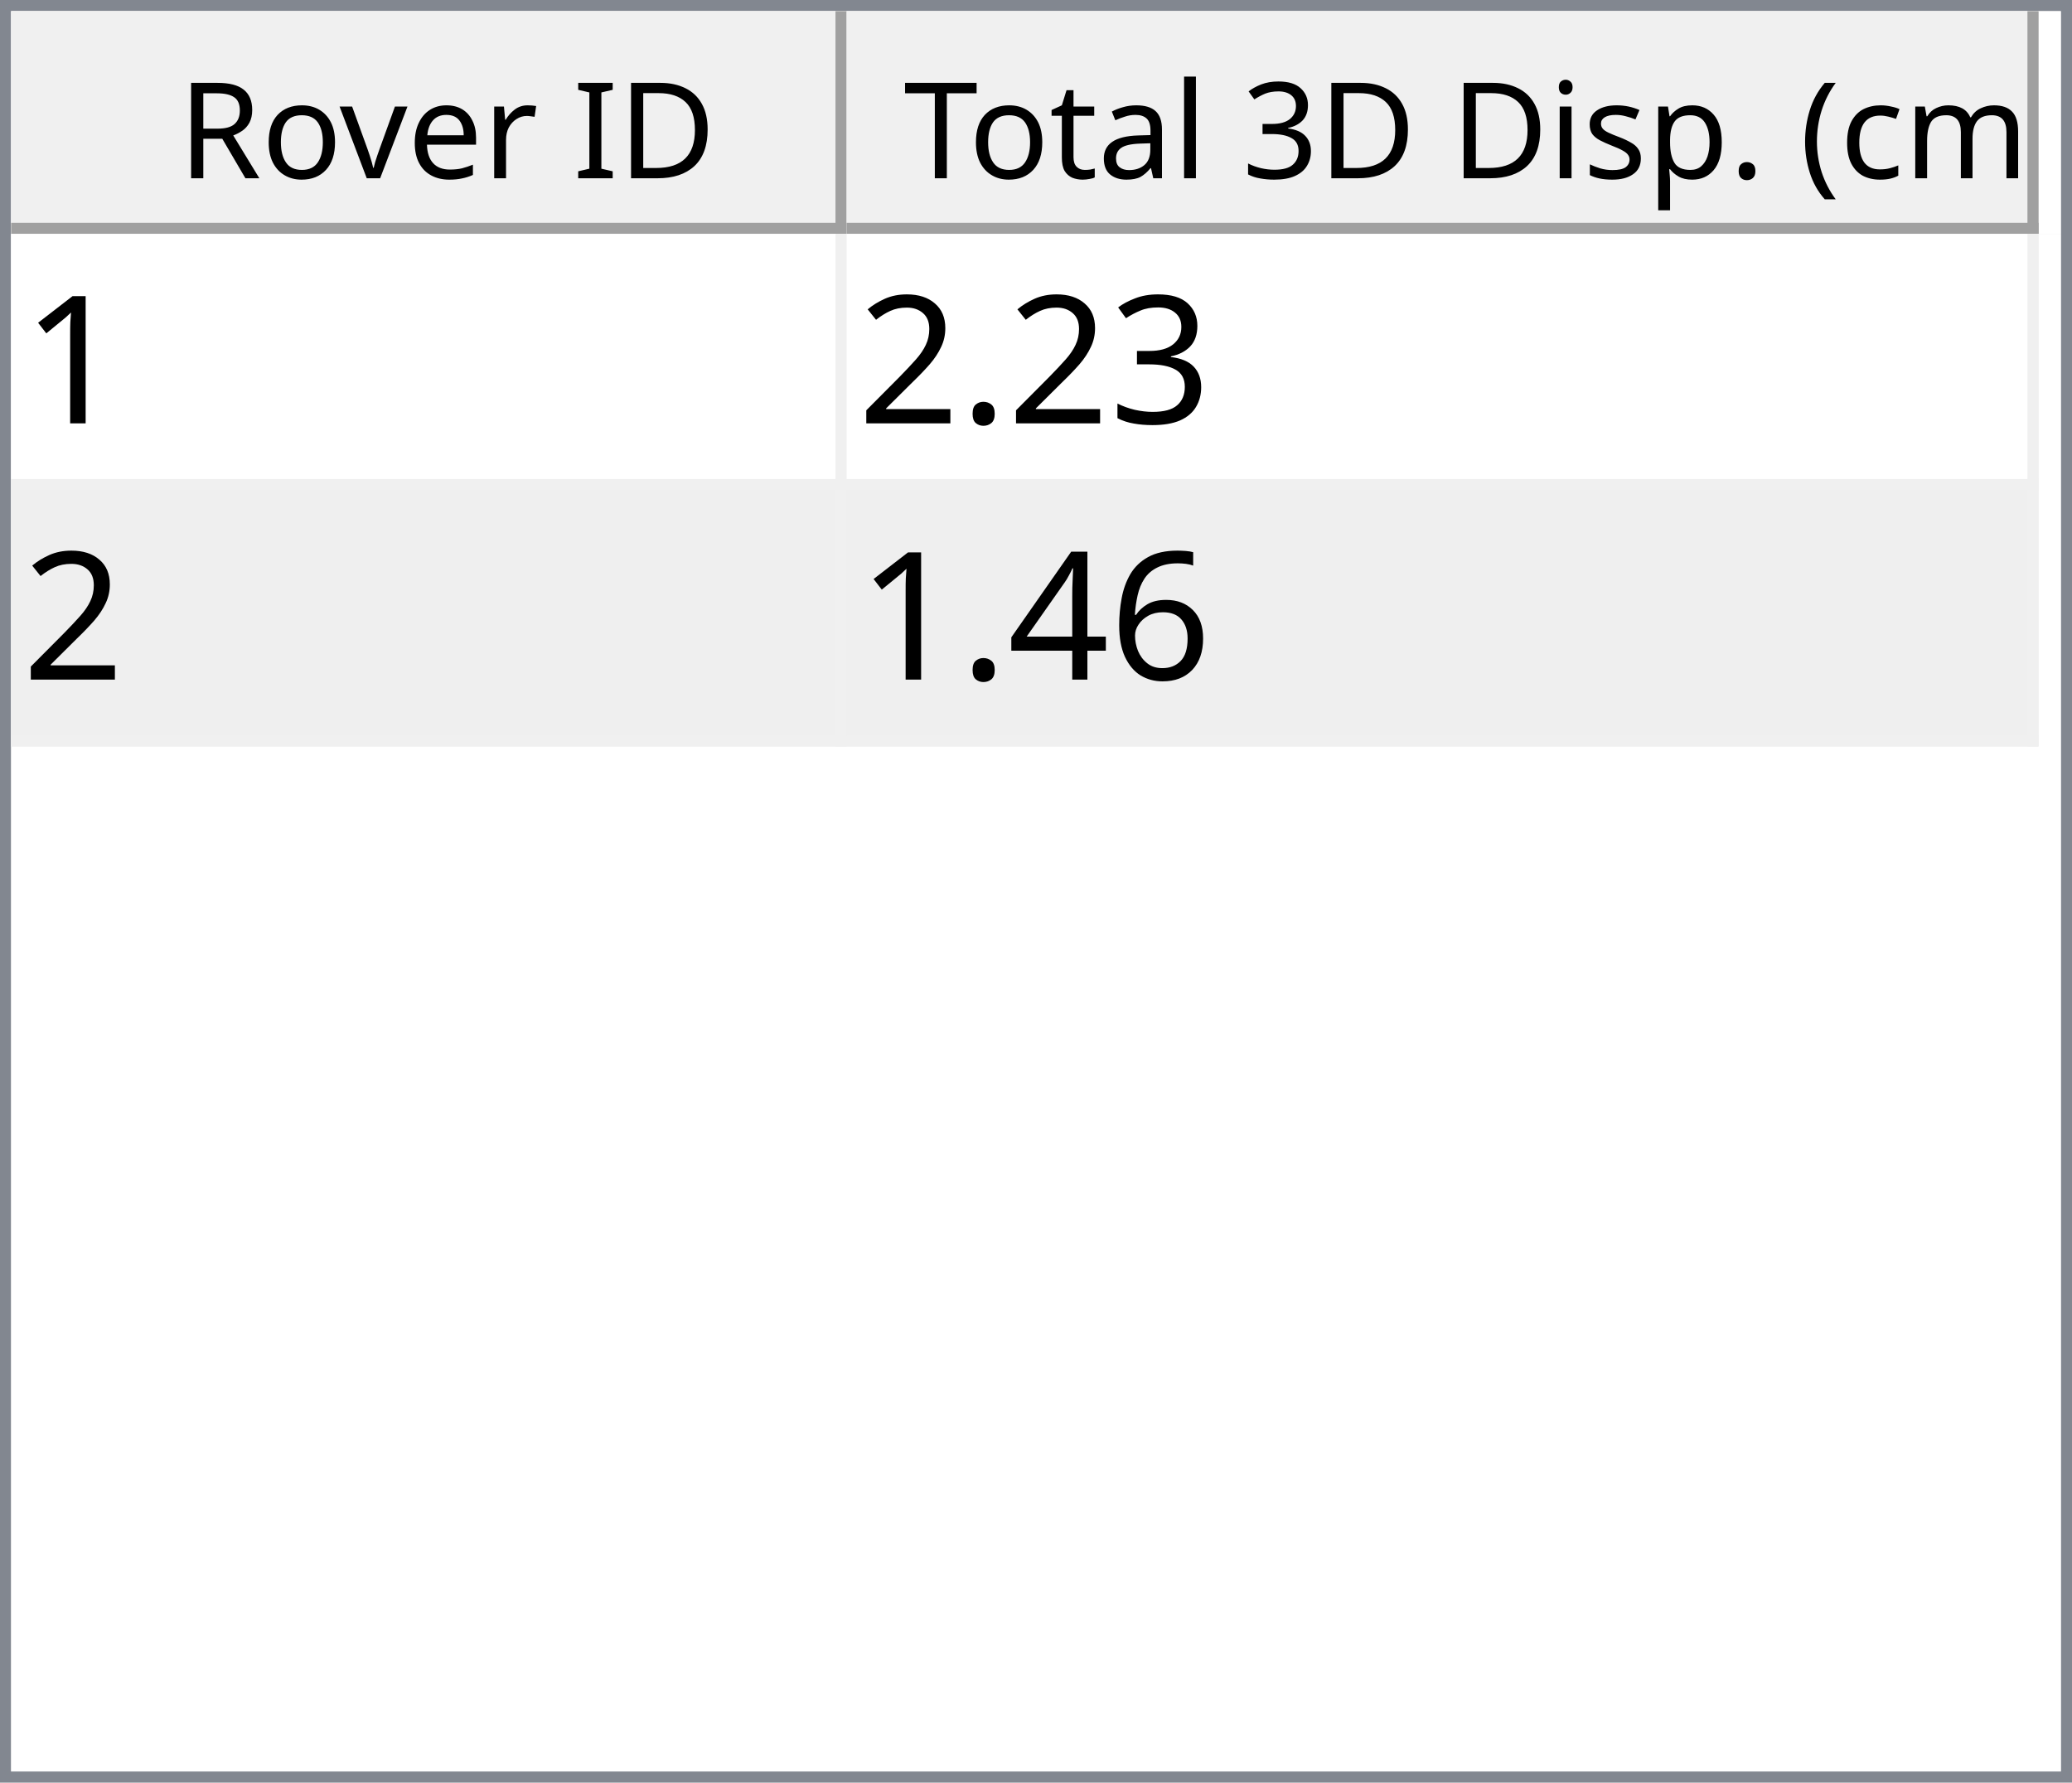
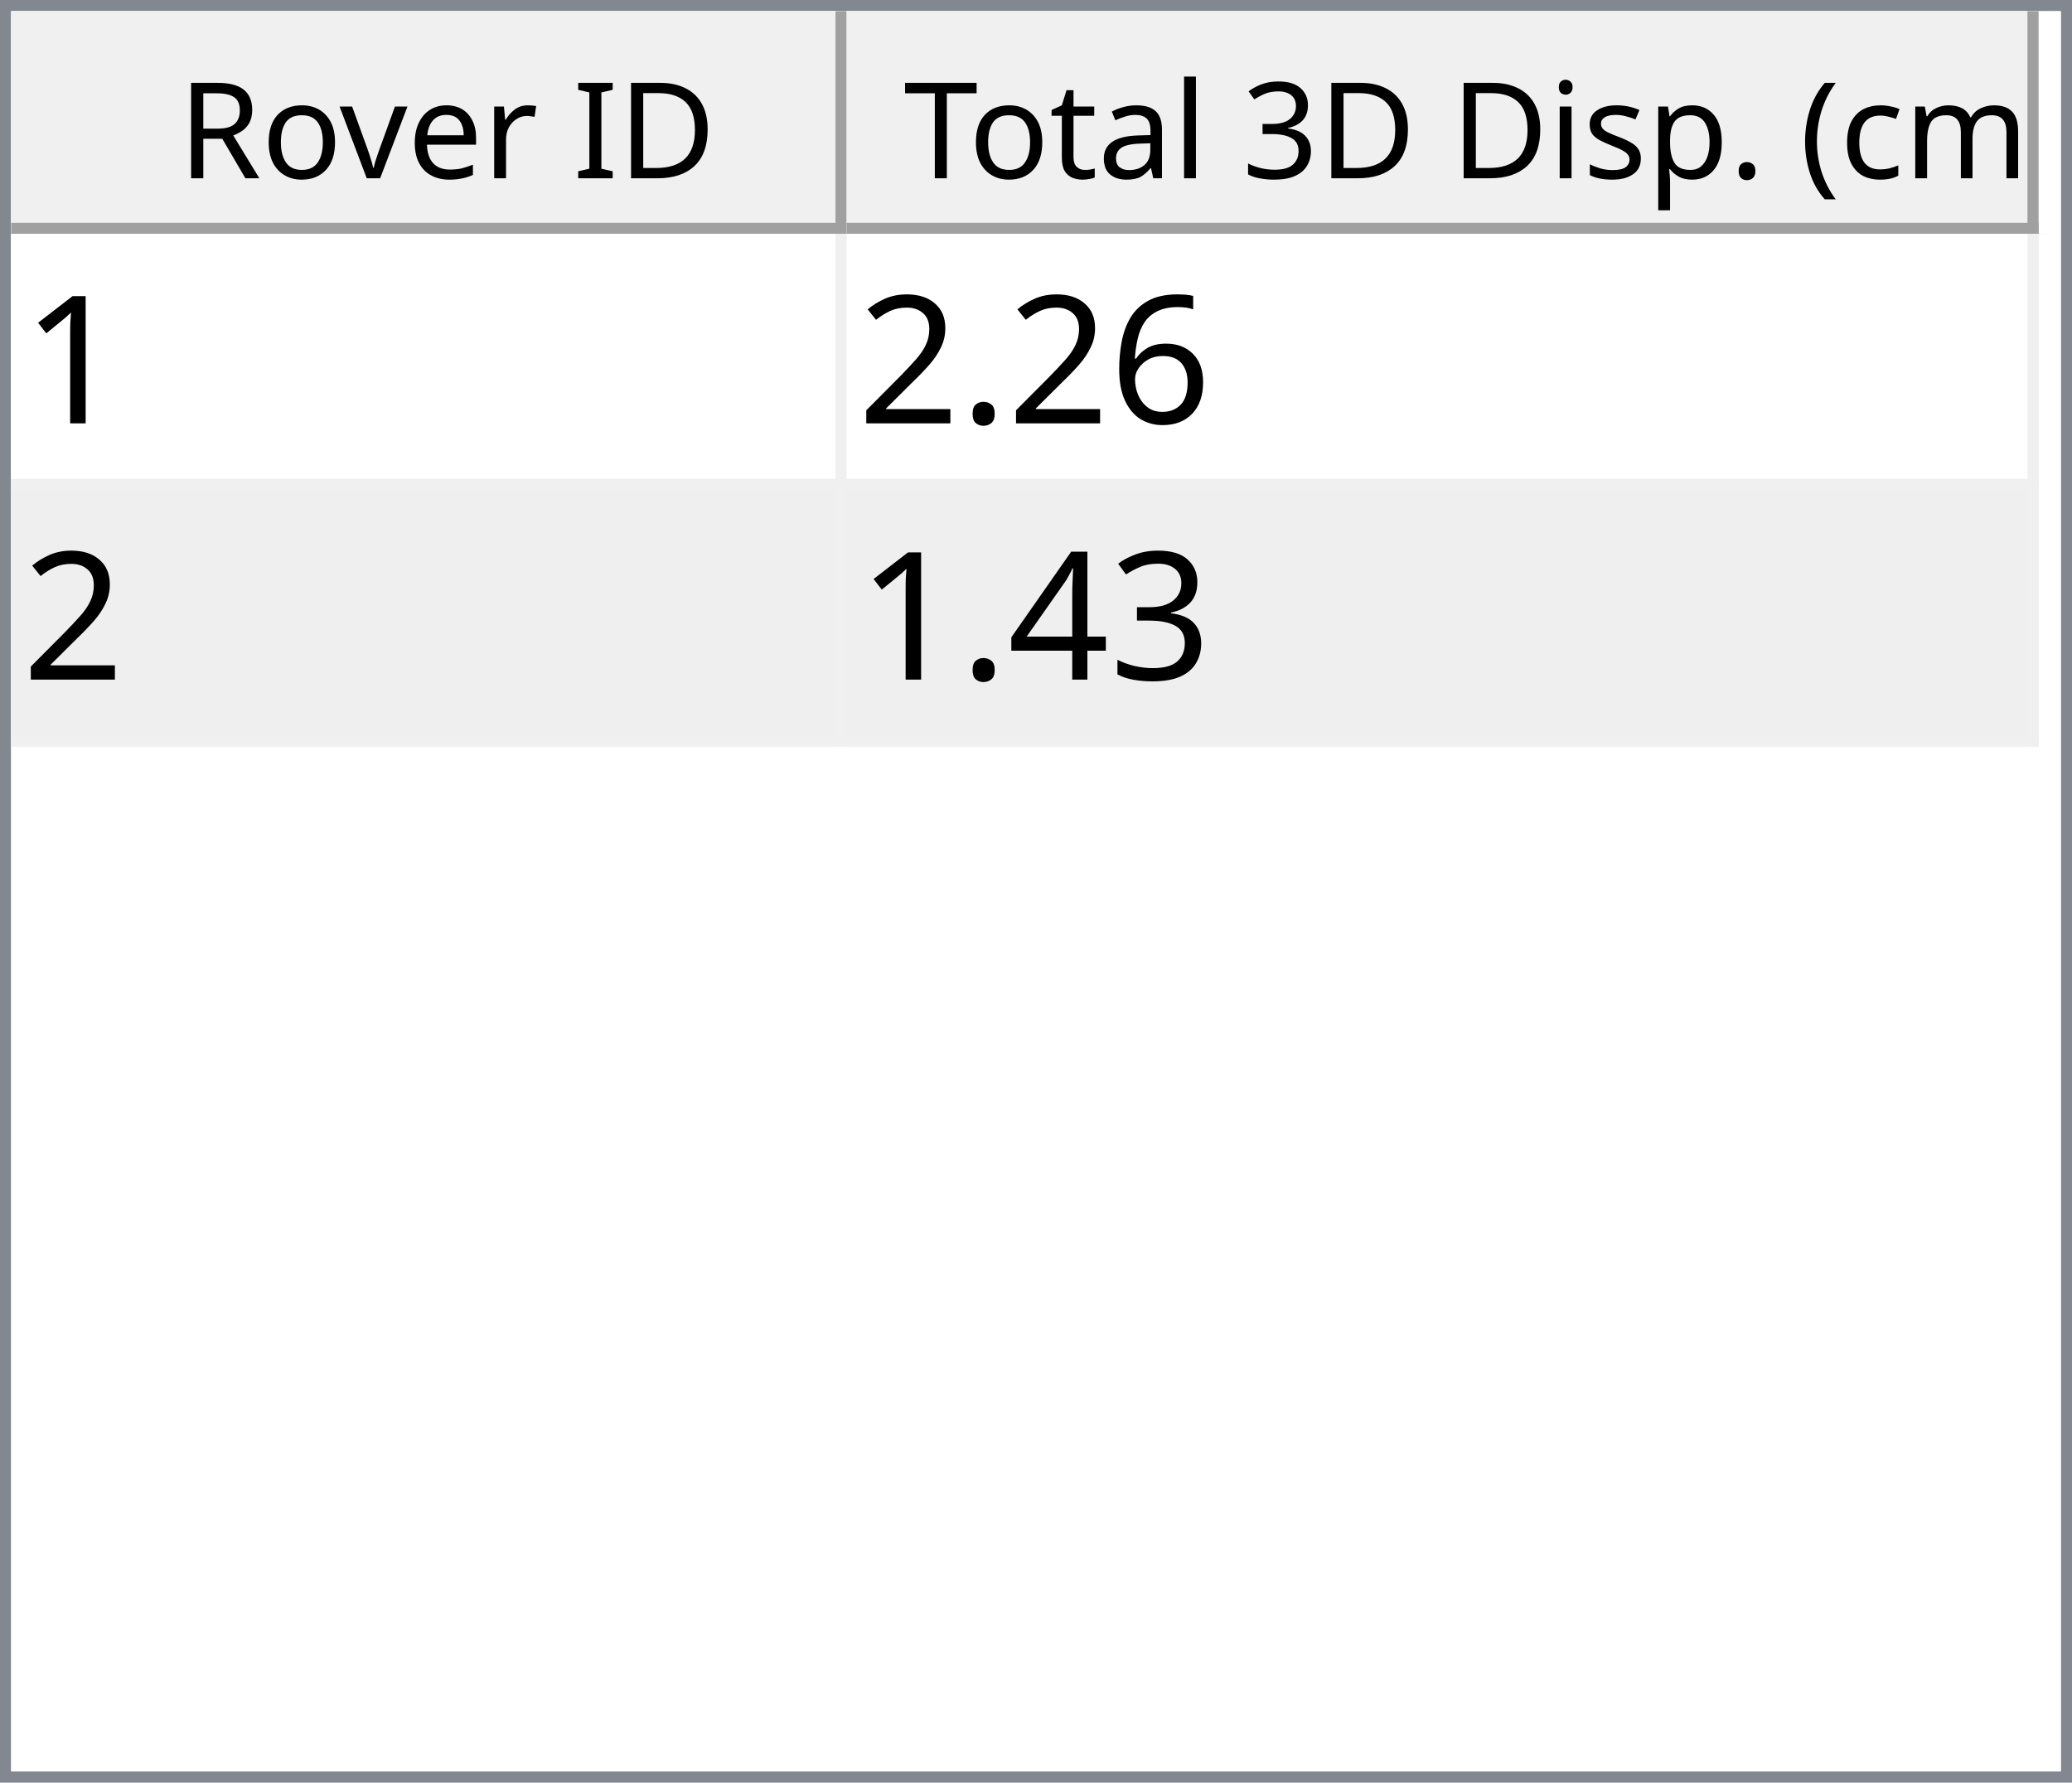
<svg xmlns="http://www.w3.org/2000/svg" style="fill-opacity:1; color-rendering:auto; color-interpolation:auto; text-rendering:auto; stroke:black; stroke-linecap:square; stroke-miterlimit:10; shape-rendering:auto; stroke-opacity:1; fill:black; stroke-dasharray:none; font-weight:normal; stroke-width:1; font-family:'Dialog'; font-style:normal; stroke-linejoin:miter; font-size:12px; stroke-dashoffset:0; image-rendering:auto;" width="186" height="160">
  <defs id="genericDefs" />
  <g>
    <defs id="defs1">
      <clipPath clipPathUnits="userSpaceOnUse" id="clipPath1">
        <path d="M0 0 L186 0 L186 160 L0 160 L0 0 Z" />
      </clipPath>
      <clipPath clipPathUnits="userSpaceOnUse" id="clipPath2">
        <path d="M0 0 L0 160 L186 160 L186 0 Z" />
      </clipPath>
      <clipPath clipPathUnits="userSpaceOnUse" id="clipPath3">
        <path d="M0 0 L0 20 L184 20 L184 0 Z" />
      </clipPath>
      <clipPath clipPathUnits="userSpaceOnUse" id="clipPath4">
        <path d="M0 0 L0 20 L75 20 L75 0 Z" />
      </clipPath>
      <clipPath clipPathUnits="userSpaceOnUse" id="clipPath5">
        <path d="M1 1 L1 19 L74 19 L74 1 Z" />
      </clipPath>
      <clipPath clipPathUnits="userSpaceOnUse" id="clipPath6">
        <path d="M0 0 L0 18 L73 18 L73 0 Z" />
      </clipPath>
      <clipPath clipPathUnits="userSpaceOnUse" id="clipPath7">
        <path d="M-0.5 -0.5 L-0.5 19.5 L74.5 19.5 L74.5 -0.5 Z" />
      </clipPath>
      <clipPath clipPathUnits="userSpaceOnUse" id="clipPath8">
        <path d="M0 0 L0 20 L107 20 L107 0 Z" />
      </clipPath>
      <clipPath clipPathUnits="userSpaceOnUse" id="clipPath9">
        <path d="M1 1 L1 19 L106 19 L106 1 Z" />
      </clipPath>
      <clipPath clipPathUnits="userSpaceOnUse" id="clipPath10">
        <path d="M0 0 L0 18 L105 18 L105 0 Z" />
      </clipPath>
      <clipPath clipPathUnits="userSpaceOnUse" id="clipPath11">
        <path d="M-0.5 -0.5 L-0.5 19.5 L106.5 19.5 L106.5 -0.5 Z" />
      </clipPath>
      <clipPath clipPathUnits="userSpaceOnUse" id="clipPath12">
        <path d="M0 0 L0 138 L184 138 L184 0 Z" />
      </clipPath>
      <clipPath clipPathUnits="userSpaceOnUse" id="clipPath13">
        <path d="M0 0 L0 46 L182 46 L182 0 Z" />
      </clipPath>
      <clipPath clipPathUnits="userSpaceOnUse" id="clipPath14">
        <path d="M-0.5 -0.5 L-0.5 45.5 L181.5 45.5 L181.5 -0.5 Z" />
      </clipPath>
      <clipPath clipPathUnits="userSpaceOnUse" id="clipPath15">
        <path d="M0 0 L0 22 L74 22 L74 0 Z" />
      </clipPath>
      <clipPath clipPathUnits="userSpaceOnUse" id="clipPath16">
        <path d="M0 0 L0 22 L106 22 L106 0 Z" />
      </clipPath>
      <font horiz-adv-x="64.551" id="font1">
        <font-face ascent="107.91" descent="25.098" units-per-em="100" style="font-style:normal; font-family:Segoe UI; font-weight:normal;" />
        <missing-glyph horiz-adv-x="64.551" d="M8.109 0 L8.109 68.266 L56.453 68.266 L56.453 0 L8.109 0 ZM15.328 7.234 L49.219 7.234 L49.219 61.031 L15.328 61.031 L15.328 7.234 Z" />
        <glyph unicode="D" horiz-adv-x="70.117" d="M9.188 0 L9.188 70.016 L28.516 70.016 Q65.531 70.016 65.531 35.891 Q65.531 19.672 55.25 9.836 Q44.969 0 27.734 0 L9.188 0 ZM17.391 62.594 L17.391 7.422 L27.828 7.422 Q41.609 7.422 49.273 14.797 Q56.938 22.172 56.938 35.688 Q56.938 62.594 28.328 62.594 L17.391 62.594 Z" />
        <glyph unicode="I" horiz-adv-x="26.611" d="M17.391 0 L9.188 0 L9.188 70.016 L17.391 70.016 L17.391 0 Z" />
        <glyph unicode=" " horiz-adv-x="27.393" d="" />
        <glyph unicode="r" horiz-adv-x="34.766" d="M34.188 41.891 Q32.078 43.5 28.125 43.5 Q23 43.5 19.555 38.672 Q16.109 33.844 16.109 25.484 L16.109 0 L8.109 0 L8.109 50 L16.109 50 L16.109 39.703 L16.312 39.703 Q18.016 44.969 21.531 47.922 Q25.047 50.875 29.391 50.875 Q32.516 50.875 34.188 50.203 L34.188 41.891 Z" />
        <glyph unicode="e" horiz-adv-x="52.295" d="M48.297 23 L12.984 23 Q13.188 14.656 17.484 10.109 Q21.781 5.562 29.297 5.562 Q37.75 5.562 44.828 11.141 L44.828 3.609 Q38.234 -1.172 27.391 -1.172 Q16.797 -1.172 10.742 5.641 Q4.688 12.453 4.688 24.812 Q4.688 36.469 11.305 43.82 Q17.922 51.172 27.734 51.172 Q37.547 51.172 42.922 44.828 Q48.297 38.484 48.297 27.203 L48.297 23 ZM40.094 29.781 Q40.047 36.719 36.75 40.578 Q33.453 44.438 27.594 44.438 Q21.922 44.438 17.969 40.383 Q14.016 36.328 13.094 29.781 L40.094 29.781 Z" />
        <glyph unicode="v" horiz-adv-x="47.9" d="M47.406 50 L27.484 0 L19.625 0 L0.688 50 L9.469 50 L22.172 13.672 Q23.578 9.672 23.922 6.688 L24.125 6.688 Q24.609 10.453 25.688 13.484 L38.969 50 L47.406 50 Z" />
        <glyph unicode="o" horiz-adv-x="58.594" d="M29 -1.172 Q17.922 -1.172 11.305 5.836 Q4.688 12.844 4.688 24.422 Q4.688 37.016 11.57 44.094 Q18.453 51.172 30.172 51.172 Q41.359 51.172 47.633 44.289 Q53.906 37.406 53.906 25.203 Q53.906 13.234 47.141 6.031 Q40.375 -1.172 29 -1.172 ZM29.594 44.438 Q21.875 44.438 17.383 39.188 Q12.891 33.938 12.891 24.703 Q12.891 15.828 17.43 10.695 Q21.969 5.562 29.594 5.562 Q37.359 5.562 41.531 10.594 Q45.703 15.625 45.703 24.906 Q45.703 34.281 41.531 39.359 Q37.359 44.438 29.594 44.438 Z" />
        <glyph unicode="R" horiz-adv-x="59.814" d="M59.375 0 L49.609 0 L37.891 19.625 Q36.281 22.359 34.766 24.289 Q33.25 26.219 31.664 27.438 Q30.078 28.656 28.25 29.219 Q26.422 29.781 24.125 29.781 L17.391 29.781 L17.391 0 L9.188 0 L9.188 70.016 L30.078 70.016 Q34.672 70.016 38.555 68.867 Q42.438 67.719 45.289 65.375 Q48.141 63.031 49.758 59.547 Q51.375 56.062 51.375 51.375 Q51.375 47.703 50.273 44.656 Q49.172 41.609 47.148 39.211 Q45.125 36.812 42.266 35.133 Q39.406 33.453 35.844 32.516 L35.844 32.328 Q37.594 31.547 38.891 30.547 Q40.188 29.547 41.359 28.18 Q42.531 26.812 43.68 25.078 Q44.828 23.344 46.234 21.047 L59.375 0 ZM17.391 62.594 L17.391 37.203 L28.516 37.203 Q31.594 37.203 34.203 38.133 Q36.812 39.062 38.719 40.797 Q40.625 42.531 41.703 45.047 Q42.781 47.562 42.781 50.688 Q42.781 56.297 39.141 59.445 Q35.5 62.594 28.609 62.594 L17.391 62.594 Z" />
        <glyph unicode=")" horiz-adv-x="30.176" d="M8.297 -15.922 L1.172 -15.922 Q16.406 2.344 16.406 26.812 Q16.406 51.469 1.078 70.016 L8.297 70.016 Q23.531 52.156 23.531 26.703 Q23.531 1.375 8.297 -15.922 Z" />
        <glyph unicode="m" horiz-adv-x="86.133" d="M79.109 0 L71.094 0 L71.094 28.719 Q71.094 37.016 68.531 40.727 Q65.969 44.438 59.906 44.438 Q54.781 44.438 51.195 39.75 Q47.609 35.062 47.609 28.516 L47.609 0 L39.594 0 L39.594 29.688 Q39.594 44.438 28.219 44.438 Q22.953 44.438 19.531 40.016 Q16.109 35.594 16.109 28.516 L16.109 0 L8.109 0 L8.109 50 L16.109 50 L16.109 42.094 L16.312 42.094 Q21.625 51.172 31.844 51.172 Q36.969 51.172 40.773 48.312 Q44.578 45.453 46 40.828 Q51.562 51.172 62.594 51.172 Q79.109 51.172 79.109 30.812 L79.109 0 Z" />
        <glyph unicode="c" horiz-adv-x="46.191" d="M42.188 2.297 Q36.422 -1.172 28.516 -1.172 Q17.828 -1.172 11.258 5.789 Q4.688 12.75 4.688 23.828 Q4.688 36.188 11.766 43.68 Q18.844 51.172 30.672 51.172 Q37.25 51.172 42.281 48.734 L42.281 40.531 Q36.719 44.438 30.375 44.438 Q22.703 44.438 17.797 38.945 Q12.891 33.453 12.891 24.516 Q12.891 15.719 17.508 10.641 Q22.125 5.562 29.891 5.562 Q36.422 5.562 42.188 9.906 L42.188 2.297 Z" />
        <glyph unicode="(" horiz-adv-x="30.176" d="M29.109 -15.922 L21.969 -15.922 Q6.844 1.375 6.844 26.703 Q6.844 52.156 21.969 70.016 L29.203 70.016 Q13.875 51.469 13.875 26.812 Q13.875 2.344 29.109 -15.922 Z" />
        <glyph unicode="." horiz-adv-x="21.68" d="M10.891 -1.078 Q8.641 -1.078 7.055 0.539 Q5.469 2.156 5.469 4.391 Q5.469 6.641 7.055 8.273 Q8.641 9.906 10.891 9.906 Q13.188 9.906 14.797 8.273 Q16.406 6.641 16.406 4.391 Q16.406 2.156 14.797 0.539 Q13.188 -1.078 10.891 -1.078 Z" />
        <glyph unicode="p" horiz-adv-x="58.789" d="M16.312 7.234 L16.109 7.234 L16.109 -23 L8.109 -23 L8.109 50 L16.109 50 L16.109 41.219 L16.312 41.219 Q22.219 51.172 33.594 51.172 Q43.266 51.172 48.688 44.461 Q54.109 37.75 54.109 26.469 Q54.109 13.922 48 6.375 Q41.891 -1.172 31.297 -1.172 Q21.578 -1.172 16.312 7.234 ZM16.109 27.391 L16.109 20.406 Q16.109 14.203 20.141 9.883 Q24.172 5.562 30.375 5.562 Q37.641 5.562 41.773 11.133 Q45.906 16.703 45.906 26.609 Q45.906 34.969 42.047 39.703 Q38.188 44.438 31.594 44.438 Q24.609 44.438 20.359 39.578 Q16.109 34.719 16.109 27.391 Z" />
        <glyph unicode="s" horiz-adv-x="42.432" d="M5.078 1.812 L5.078 10.406 Q11.625 5.562 19.484 5.562 Q30.031 5.562 30.031 12.594 Q30.031 14.594 29.125 15.992 Q28.219 17.391 26.68 18.461 Q25.141 19.531 23.07 20.383 Q21 21.234 18.609 22.172 Q15.281 23.484 12.766 24.828 Q10.25 26.172 8.57 27.859 Q6.891 29.547 6.031 31.695 Q5.172 33.844 5.172 36.719 Q5.172 40.234 6.789 42.945 Q8.406 45.656 11.086 47.484 Q13.766 49.312 17.211 50.242 Q20.656 51.172 24.312 51.172 Q30.812 51.172 35.938 48.922 L35.938 40.828 Q30.422 44.438 23.25 44.438 Q21 44.438 19.195 43.922 Q17.391 43.406 16.094 42.477 Q14.797 41.547 14.086 40.258 Q13.375 38.969 13.375 37.406 Q13.375 35.453 14.086 34.133 Q14.797 32.812 16.164 31.789 Q17.531 30.766 19.484 29.938 Q21.438 29.109 23.922 28.125 Q27.25 26.859 29.883 25.516 Q32.516 24.172 34.375 22.484 Q36.234 20.797 37.234 18.602 Q38.234 16.406 38.234 13.375 Q38.234 9.672 36.602 6.938 Q34.969 4.203 32.234 2.398 Q29.5 0.594 25.93 -0.289 Q22.359 -1.172 18.453 -1.172 Q10.75 -1.172 5.078 1.812 Z" />
        <glyph unicode="i" horiz-adv-x="24.219" d="M12.203 62.703 Q10.062 62.703 8.547 64.164 Q7.031 65.625 7.031 67.875 Q7.031 70.125 8.547 71.609 Q10.062 73.094 12.203 73.094 Q14.406 73.094 15.945 71.609 Q17.484 70.125 17.484 67.875 Q17.484 65.719 15.945 64.211 Q14.406 62.703 12.203 62.703 ZM16.109 0 L8.109 0 L8.109 50 L16.109 50 L16.109 0 Z" />
        <glyph unicode="3" horiz-adv-x="53.906" d="M46.531 19.828 Q46.531 15.094 44.75 11.211 Q42.969 7.328 39.719 4.57 Q36.469 1.812 31.93 0.297 Q27.391 -1.219 21.922 -1.219 Q11.922 -1.219 6 2.594 L6 11.188 Q13.094 5.609 22.219 5.609 Q25.875 5.609 28.828 6.539 Q31.781 7.469 33.906 9.227 Q36.031 10.984 37.18 13.477 Q38.328 15.969 38.328 19.094 Q38.328 32.812 18.797 32.812 L12.984 32.812 L12.984 39.594 L18.5 39.594 Q35.797 39.594 35.797 52.484 Q35.797 64.406 22.609 64.406 Q15.188 64.406 8.688 59.422 L8.688 67.188 Q15.375 71.188 24.609 71.188 Q29 71.188 32.57 69.969 Q36.141 68.75 38.68 66.555 Q41.219 64.359 42.609 61.281 Q44 58.203 44 54.5 Q44 40.672 30.031 36.719 L30.031 36.531 Q33.594 36.141 36.625 34.797 Q39.656 33.453 41.852 31.305 Q44.047 29.156 45.289 26.25 Q46.531 23.344 46.531 19.828 Z" />
        <glyph unicode="l" horiz-adv-x="24.219" d="M16.109 0 L8.109 0 L8.109 74.031 L16.109 74.031 L16.109 0 Z" />
        <glyph unicode="a" horiz-adv-x="50.879" d="M43.891 0 L35.891 0 L35.891 7.812 L35.688 7.812 Q30.469 -1.172 20.312 -1.172 Q12.844 -1.172 8.617 2.781 Q4.391 6.734 4.391 13.281 Q4.391 27.297 20.906 29.594 L35.891 31.688 Q35.891 44.438 25.594 44.438 Q16.547 44.438 9.281 38.281 L9.281 46.484 Q16.656 51.172 26.266 51.172 Q43.891 51.172 43.891 32.516 L43.891 0 ZM35.891 25.297 L23.828 23.641 Q18.266 22.859 15.43 20.875 Q12.594 18.891 12.594 13.875 Q12.594 10.203 15.211 7.883 Q17.828 5.562 22.172 5.562 Q28.125 5.562 32.008 9.742 Q35.891 13.922 35.891 20.312 L35.891 25.297 Z" />
        <glyph unicode="t" horiz-adv-x="33.887" d="M31.297 0.484 Q28.469 -1.078 23.828 -1.078 Q10.688 -1.078 10.688 13.578 L10.688 43.172 L2.094 43.172 L2.094 50 L10.688 50 L10.688 62.203 L18.703 64.797 L18.703 50 L31.297 50 L31.297 43.172 L18.703 43.172 L18.703 14.984 Q18.703 9.969 20.414 7.82 Q22.125 5.672 26.078 5.672 Q29.109 5.672 31.297 7.328 L31.297 0.484 Z" />
        <glyph unicode="T" horiz-adv-x="52.393" d="M50.594 62.594 L30.375 62.594 L30.375 0 L22.172 0 L22.172 62.594 L2 62.594 L2 70.016 L50.594 70.016 L50.594 62.594 Z" />
      </font>
      <font horiz-adv-x="75.0" id="font2">
        <font-face ascent="100.537" descent="21.973" units-per-em="100" style="font-style:normal; font-family:sans-serif; font-weight:normal;" />
        <missing-glyph horiz-adv-x="75.0" d="M12.5 0 L12.5 62.5 L62.5 62.5 L62.5 0 L12.5 0 ZM14.062 1.562 L60.938 1.562 L60.938 60.938 L14.062 60.938 L14.062 1.562 Z" />
        <glyph unicode="1" horiz-adv-x="55.615" d="M37.25 0 L28.469 0 L28.469 56 Q25.297 52.984 20.141 49.953 Q14.984 46.922 10.891 45.406 L10.891 53.906 Q18.266 57.375 23.781 62.305 Q29.297 67.234 31.594 71.875 L37.25 71.875 L37.25 0 Z" />
-         <glyph unicode="3" horiz-adv-x="55.615" d="M4.203 18.891 L12.984 20.062 Q14.5 12.594 18.141 9.297 Q21.781 6 27 6 Q33.203 6 37.477 10.297 Q41.75 14.594 41.75 20.953 Q41.75 27 37.797 30.93 Q33.844 34.859 27.734 34.859 Q25.25 34.859 21.531 33.891 L22.516 41.609 Q23.391 41.5 23.922 41.5 Q29.547 41.5 34.039 44.43 Q38.531 47.359 38.531 53.469 Q38.531 58.297 35.258 61.477 Q31.984 64.656 26.812 64.656 Q21.688 64.656 18.266 61.43 Q14.844 58.203 13.875 51.766 L5.078 53.328 Q6.688 62.156 12.398 67.016 Q18.109 71.875 26.609 71.875 Q32.469 71.875 37.398 69.359 Q42.328 66.844 44.945 62.5 Q47.562 58.156 47.562 53.266 Q47.562 48.641 45.07 44.828 Q42.578 41.016 37.703 38.766 Q44.047 37.312 47.562 32.695 Q51.078 28.078 51.078 21.141 Q51.078 11.766 44.242 5.25 Q37.406 -1.266 26.953 -1.266 Q17.531 -1.266 11.305 4.352 Q5.078 9.969 4.203 18.891 Z" />
+         <glyph unicode="6" horiz-adv-x="55.615" d="M49.75 54.047 L41.016 53.375 Q39.844 58.547 37.703 60.891 Q34.125 64.656 28.906 64.656 Q24.703 64.656 21.531 62.312 Q17.391 59.281 14.992 53.469 Q12.594 47.656 12.5 36.922 Q15.672 41.75 20.266 44.094 Q24.859 46.438 29.891 46.438 Q38.672 46.438 44.852 39.969 Q51.031 33.5 51.031 23.25 Q51.031 16.5 48.125 10.719 Q45.219 4.938 40.141 1.859 Q35.062 -1.219 28.609 -1.219 Q17.625 -1.219 10.695 6.859 Q3.766 14.938 3.766 33.5 Q3.766 54.25 11.422 63.672 Q18.109 71.875 29.438 71.875 Q37.891 71.875 43.289 67.141 Q48.688 62.406 49.75 54.047 ZM13.875 23.188 Q13.875 18.656 15.797 14.508 Q17.719 10.359 21.188 8.18 Q24.656 6 28.469 6 Q34.031 6 38.039 10.492 Q42.047 14.984 42.047 22.703 Q42.047 30.125 38.086 34.398 Q34.125 38.672 28.125 38.672 Q22.172 38.672 18.023 34.398 Q13.875 30.125 13.875 23.188 Z" />
        <glyph unicode="." horiz-adv-x="27.783" d="M9.078 0 L9.078 10.016 L19.094 10.016 L19.094 0 L9.078 0 Z" />
        <glyph unicode="2" horiz-adv-x="55.615" d="M50.344 8.453 L50.344 0 L3.031 0 Q2.938 3.172 4.047 6.109 Q5.859 10.938 9.836 15.625 Q13.812 20.312 21.344 26.469 Q33.016 36.031 37.117 41.625 Q41.219 47.219 41.219 52.203 Q41.219 57.422 37.477 61.008 Q33.734 64.594 27.734 64.594 Q21.391 64.594 17.578 60.789 Q13.766 56.984 13.719 50.25 L4.688 51.172 Q5.609 61.281 11.664 66.578 Q17.719 71.875 27.938 71.875 Q38.234 71.875 44.242 66.164 Q50.25 60.453 50.25 52 Q50.25 47.703 48.492 43.555 Q46.734 39.406 42.656 34.812 Q38.578 30.219 29.109 22.219 Q21.188 15.578 18.945 13.211 Q16.703 10.844 15.234 8.453 L50.344 8.453 Z" />
-         <glyph unicode="6" horiz-adv-x="55.615" d="M49.75 54.047 L41.016 53.375 Q39.844 58.547 37.703 60.891 Q34.125 64.656 28.906 64.656 Q24.703 64.656 21.531 62.312 Q17.391 59.281 14.992 53.469 Q12.594 47.656 12.5 36.922 Q15.672 41.75 20.266 44.094 Q24.859 46.438 29.891 46.438 Q38.672 46.438 44.852 39.969 Q51.031 33.5 51.031 23.25 Q51.031 16.5 48.125 10.719 Q45.219 4.938 40.141 1.859 Q35.062 -1.219 28.609 -1.219 Q17.625 -1.219 10.695 6.859 Q3.766 14.938 3.766 33.5 Q3.766 54.25 11.422 63.672 Q18.109 71.875 29.438 71.875 Q37.891 71.875 43.289 67.141 Q48.688 62.406 49.75 54.047 ZM13.875 23.188 Q13.875 18.656 15.797 14.508 Q17.719 10.359 21.188 8.18 Q24.656 6 28.469 6 Q34.031 6 38.039 10.492 Q42.047 14.984 42.047 22.703 Q42.047 30.125 38.086 34.398 Q34.125 38.672 28.125 38.672 Q22.172 38.672 18.023 34.398 Q13.875 30.125 13.875 23.188 Z" />
+         <glyph unicode="3" horiz-adv-x="55.615" d="M4.203 18.891 L12.984 20.062 Q14.5 12.594 18.141 9.297 Q21.781 6 27 6 Q33.203 6 37.477 10.297 Q41.75 14.594 41.75 20.953 Q41.75 27 37.797 30.93 Q33.844 34.859 27.734 34.859 Q25.25 34.859 21.531 33.891 L22.516 41.609 Q23.391 41.5 23.922 41.5 Q29.547 41.5 34.039 44.43 Q38.531 47.359 38.531 53.469 Q38.531 58.297 35.258 61.477 Q31.984 64.656 26.812 64.656 Q21.688 64.656 18.266 61.43 Q14.844 58.203 13.875 51.766 L5.078 53.328 Q6.688 62.156 12.398 67.016 Q18.109 71.875 26.609 71.875 Q32.469 71.875 37.398 69.359 Q42.328 66.844 44.945 62.5 Q47.562 58.156 47.562 53.266 Q47.562 48.641 45.07 44.828 Q42.578 41.016 37.703 38.766 Q44.047 37.312 47.562 32.695 Q51.078 28.078 51.078 21.141 Q51.078 11.766 44.242 5.25 Q37.406 -1.266 26.953 -1.266 Q17.531 -1.266 11.305 4.352 Q5.078 9.969 4.203 18.891 Z" />
        <glyph unicode="4" horiz-adv-x="55.615" d="M32.328 0 L32.328 17.141 L1.266 17.141 L1.266 25.203 L33.938 71.578 L41.109 71.578 L41.109 25.203 L50.781 25.203 L50.781 17.141 L41.109 17.141 L41.109 0 L32.328 0 ZM32.328 25.203 L32.328 57.469 L9.906 25.203 L32.328 25.203 Z" />
      </font>
    </defs>
    <g style="fill:white; stroke:white;">
      <rect x="0" y="0" width="186" style="clip-path:url(#clipPath1); stroke:none;" height="160" />
    </g>
    <g style="fill:white; text-rendering:optimizeSpeed; color-rendering:optimizeSpeed; image-rendering:optimizeSpeed; shape-rendering:crispEdges; stroke:white; color-interpolation:sRGB;">
      <rect x="0" width="186" height="160" y="0" style="stroke:none;" />
      <path style="stroke:none;" d="M0 160 L186 160 L186 0 L0 0 Z" />
    </g>
    <g style="fill:rgb(240,240,240); font-family:'Segoe UI'; stroke:rgb(240,240,240);">
      <rect x="0" y="0" width="186" style="clip-path:url(#clipPath2); stroke:none;" height="160" />
    </g>
    <g style="fill:rgb(130,135,144); font-family:'Segoe UI'; stroke:rgb(130,135,144);">
      <path d="M0 0 L186 0 L186 160 L0 160 L0 0 ZM1 1 L185 1 L185 159 L1 159 L1 1 Z" style="fill-rule:evenodd; clip-path:url(#clipPath2); stroke:none;" />
    </g>
    <g style="fill:white; font-family:'Segoe UI'; stroke:white;" transform="translate(1,1)">
      <rect x="0" y="0" width="184" style="clip-path:url(#clipPath3); stroke:none;" height="20" />
    </g>
    <g style="fill:rgb(240,240,240); font-family:'Segoe UI'; stroke:rgb(240,240,240);" transform="translate(1,1)">
      <rect x="0" y="0" width="75" style="clip-path:url(#clipPath4); stroke:none;" height="20" />
    </g>
    <g style="font-family:'Segoe UI';" transform="translate(2,2)">
      <text x="14" xml:space="preserve" y="14" style="clip-path:url(#clipPath6); stroke:none;">Rover ID</text>
    </g>
    <g style="fill:rgb(160,160,160); font-family:'Segoe UI'; stroke:rgb(160,160,160); stroke-linejoin:bevel;" transform="translate(1.5,1.5)">
      <line x1="74" x2="74" y1="0" style="fill:none; clip-path:url(#clipPath7);" y2="19" />
    </g>
    <g style="fill:rgb(160,160,160); font-family:'Segoe UI'; stroke:rgb(160,160,160); stroke-linejoin:bevel;" transform="matrix(1,0,0,1,1,1) translate(0.5,0.5)">
      <line x1="0" x2="74" y1="19" style="fill:none; clip-path:url(#clipPath7);" y2="19" />
    </g>
    <g style="fill:rgb(240,240,240); font-family:'Segoe UI'; stroke:rgb(240,240,240);" transform="translate(76,1)">
      <rect x="0" y="0" width="107" style="clip-path:url(#clipPath8); stroke:none;" height="20" />
    </g>
    <g style="font-family:'Segoe UI';" transform="translate(77,2)">
      <text x="1" xml:space="preserve" y="14" style="clip-path:url(#clipPath10); stroke:none;"> Total 3D Disp. (cm)</text>
    </g>
    <g style="fill:rgb(160,160,160); font-family:'Segoe UI'; stroke:rgb(160,160,160); stroke-linejoin:bevel;" transform="translate(76.5,1.5)">
      <line x1="106" x2="106" y1="0" style="fill:none; clip-path:url(#clipPath11);" y2="19" />
    </g>
    <g style="fill:rgb(160,160,160); font-family:'Segoe UI'; stroke:rgb(160,160,160); stroke-linejoin:bevel;" transform="matrix(1,0,0,1,76,1) translate(0.5,0.5)">
      <line x1="0" x2="106" y1="19" style="fill:none; clip-path:url(#clipPath11);" y2="19" />
    </g>
    <g style="fill:white; font-family:'Segoe UI'; stroke:white;" transform="translate(1,21)">
      <rect x="0" y="0" width="184" style="clip-path:url(#clipPath12); stroke:none;" height="138" />
    </g>
    <g style="fill:rgb(240,240,240); font-size:16px; font-family:sans-serif; stroke:rgb(240,240,240);" transform="translate(1,21)">
      <rect x="0" y="0" width="182" style="clip-path:url(#clipPath13); stroke:none;" height="46" />
      <line transform="translate(0.5,0.5)" x1="0" x2="181" y1="22" style="clip-path:url(#clipPath14); fill:none; stroke-linejoin:bevel;" y2="22" />
    </g>
    <g transform="matrix(1,0,0,1,1,21) translate(0.5,0.5)" style="fill:rgb(240,240,240); font-size:16px; font-family:sans-serif; stroke:rgb(240,240,240); stroke-linejoin:bevel;">
      <line x1="0" x2="181" y1="45" style="fill:none; clip-path:url(#clipPath14);" y2="45" />
    </g>
    <g transform="matrix(1,0,0,1,1,21) translate(0.5,0.5)" style="fill:rgb(240,240,240); font-size:16px; font-family:sans-serif; stroke:rgb(240,240,240); stroke-linejoin:bevel;">
      <line x1="74" x2="74" y1="0" style="fill:none; clip-path:url(#clipPath14);" y2="45" />
    </g>
    <g transform="matrix(1,0,0,1,1,21) translate(0.5,0.5)" style="fill:rgb(240,240,240); font-size:16px; font-family:sans-serif; stroke:rgb(240,240,240); stroke-linejoin:bevel;">
      <line x1="181" x2="181" y1="0" style="fill:none; clip-path:url(#clipPath14);" y2="45" />
    </g>
    <g style="fill:white; font-size:16px; font-family:sans-serif; stroke:white;" transform="matrix(1,0,0,1,1,21)">
      <rect x="0" y="0" width="74" style="clip-path:url(#clipPath15); stroke:none;" height="22" />
      <text x="1" y="17" style="fill:black; clip-path:url(#clipPath15); stroke:none;" xml:space="preserve">1</text>
    </g>
    <g style="fill:white; font-size:16px; font-family:sans-serif; stroke:white;" transform="matrix(1,0,0,1,1,21) translate(75,0)">
      <rect x="0" y="0" width="106" style="clip-path:url(#clipPath16); stroke:none;" height="22" />
-       <text x="1" y="17" style="fill:black; clip-path:url(#clipPath16); stroke:none;" xml:space="preserve">2.23</text>
+       <text x="1" y="17" style="fill:black; clip-path:url(#clipPath16); stroke:none;" xml:space="preserve">2.26</text>
    </g>
    <g style="fill:rgb(239,239,239); font-size:16px; font-family:sans-serif; stroke:rgb(239,239,239);" transform="matrix(1,0,0,1,1,21) translate(0,23)">
      <rect x="0" y="0" width="74" style="clip-path:url(#clipPath15); stroke:none;" height="22" />
      <text x="1" y="17" style="fill:black; clip-path:url(#clipPath15); stroke:none;" xml:space="preserve">2</text>
    </g>
    <g style="fill:rgb(239,239,239); font-size:16px; font-family:sans-serif; stroke:rgb(239,239,239);" transform="matrix(1,0,0,1,1,21) translate(75,23)">
      <rect x="0" y="0" width="106" style="clip-path:url(#clipPath16); stroke:none;" height="22" />
-       <text x="1" y="17" style="fill:black; clip-path:url(#clipPath16); stroke:none;" xml:space="preserve">1.46</text>
+       <text x="1" y="17" style="fill:black; clip-path:url(#clipPath16); stroke:none;" xml:space="preserve">1.43</text>
    </g>
  </g>
</svg>
